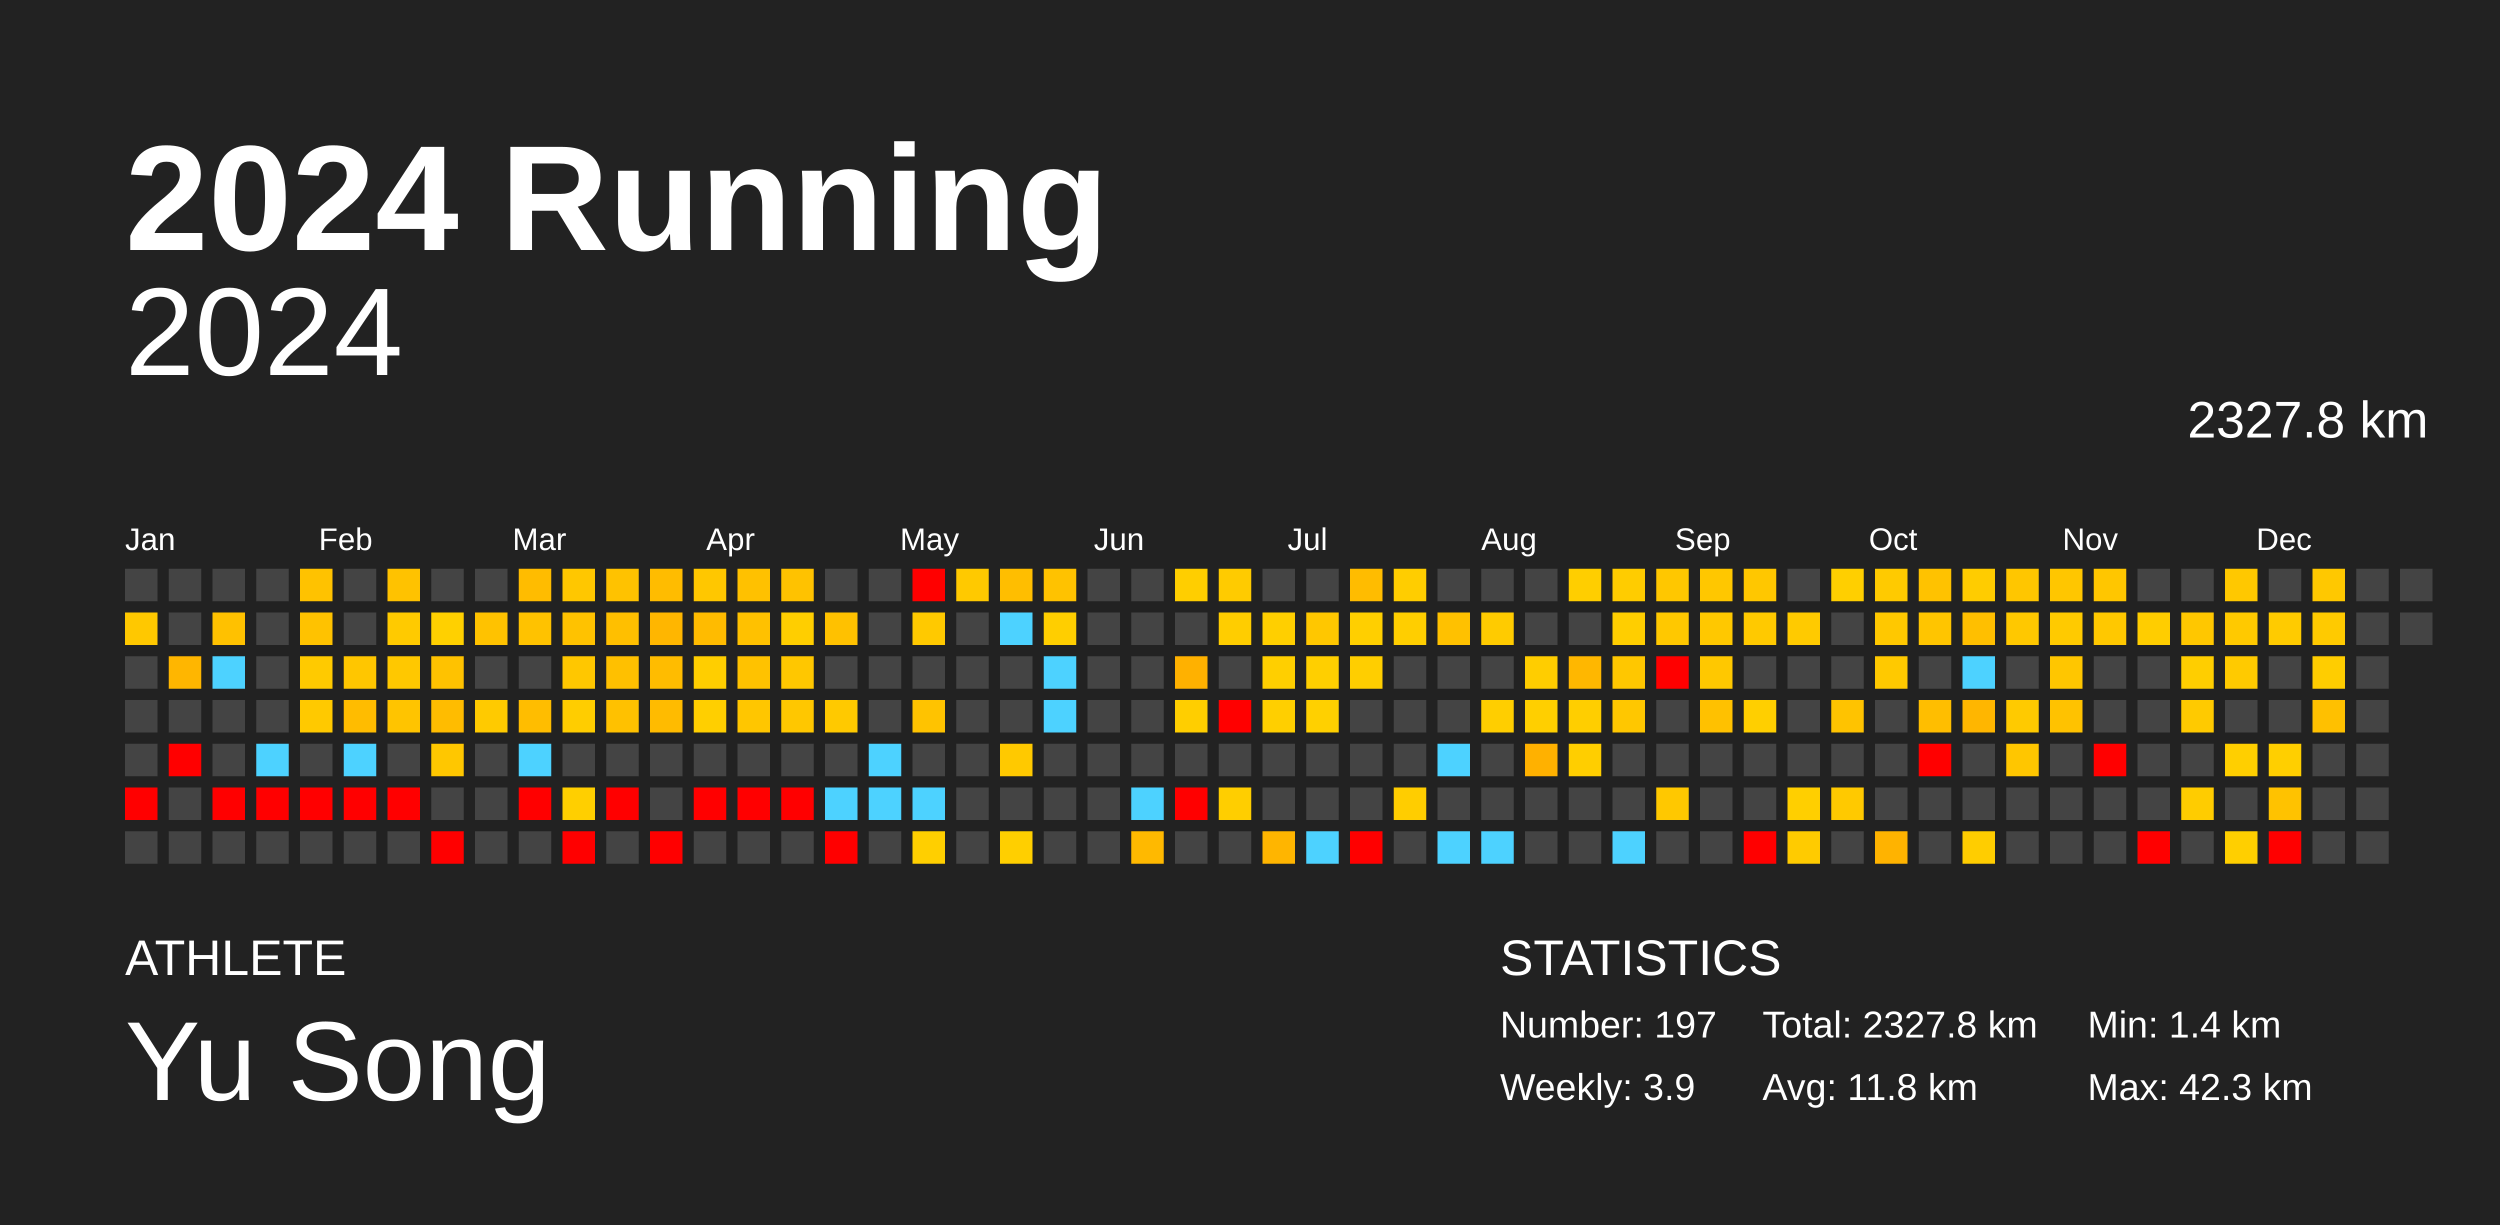
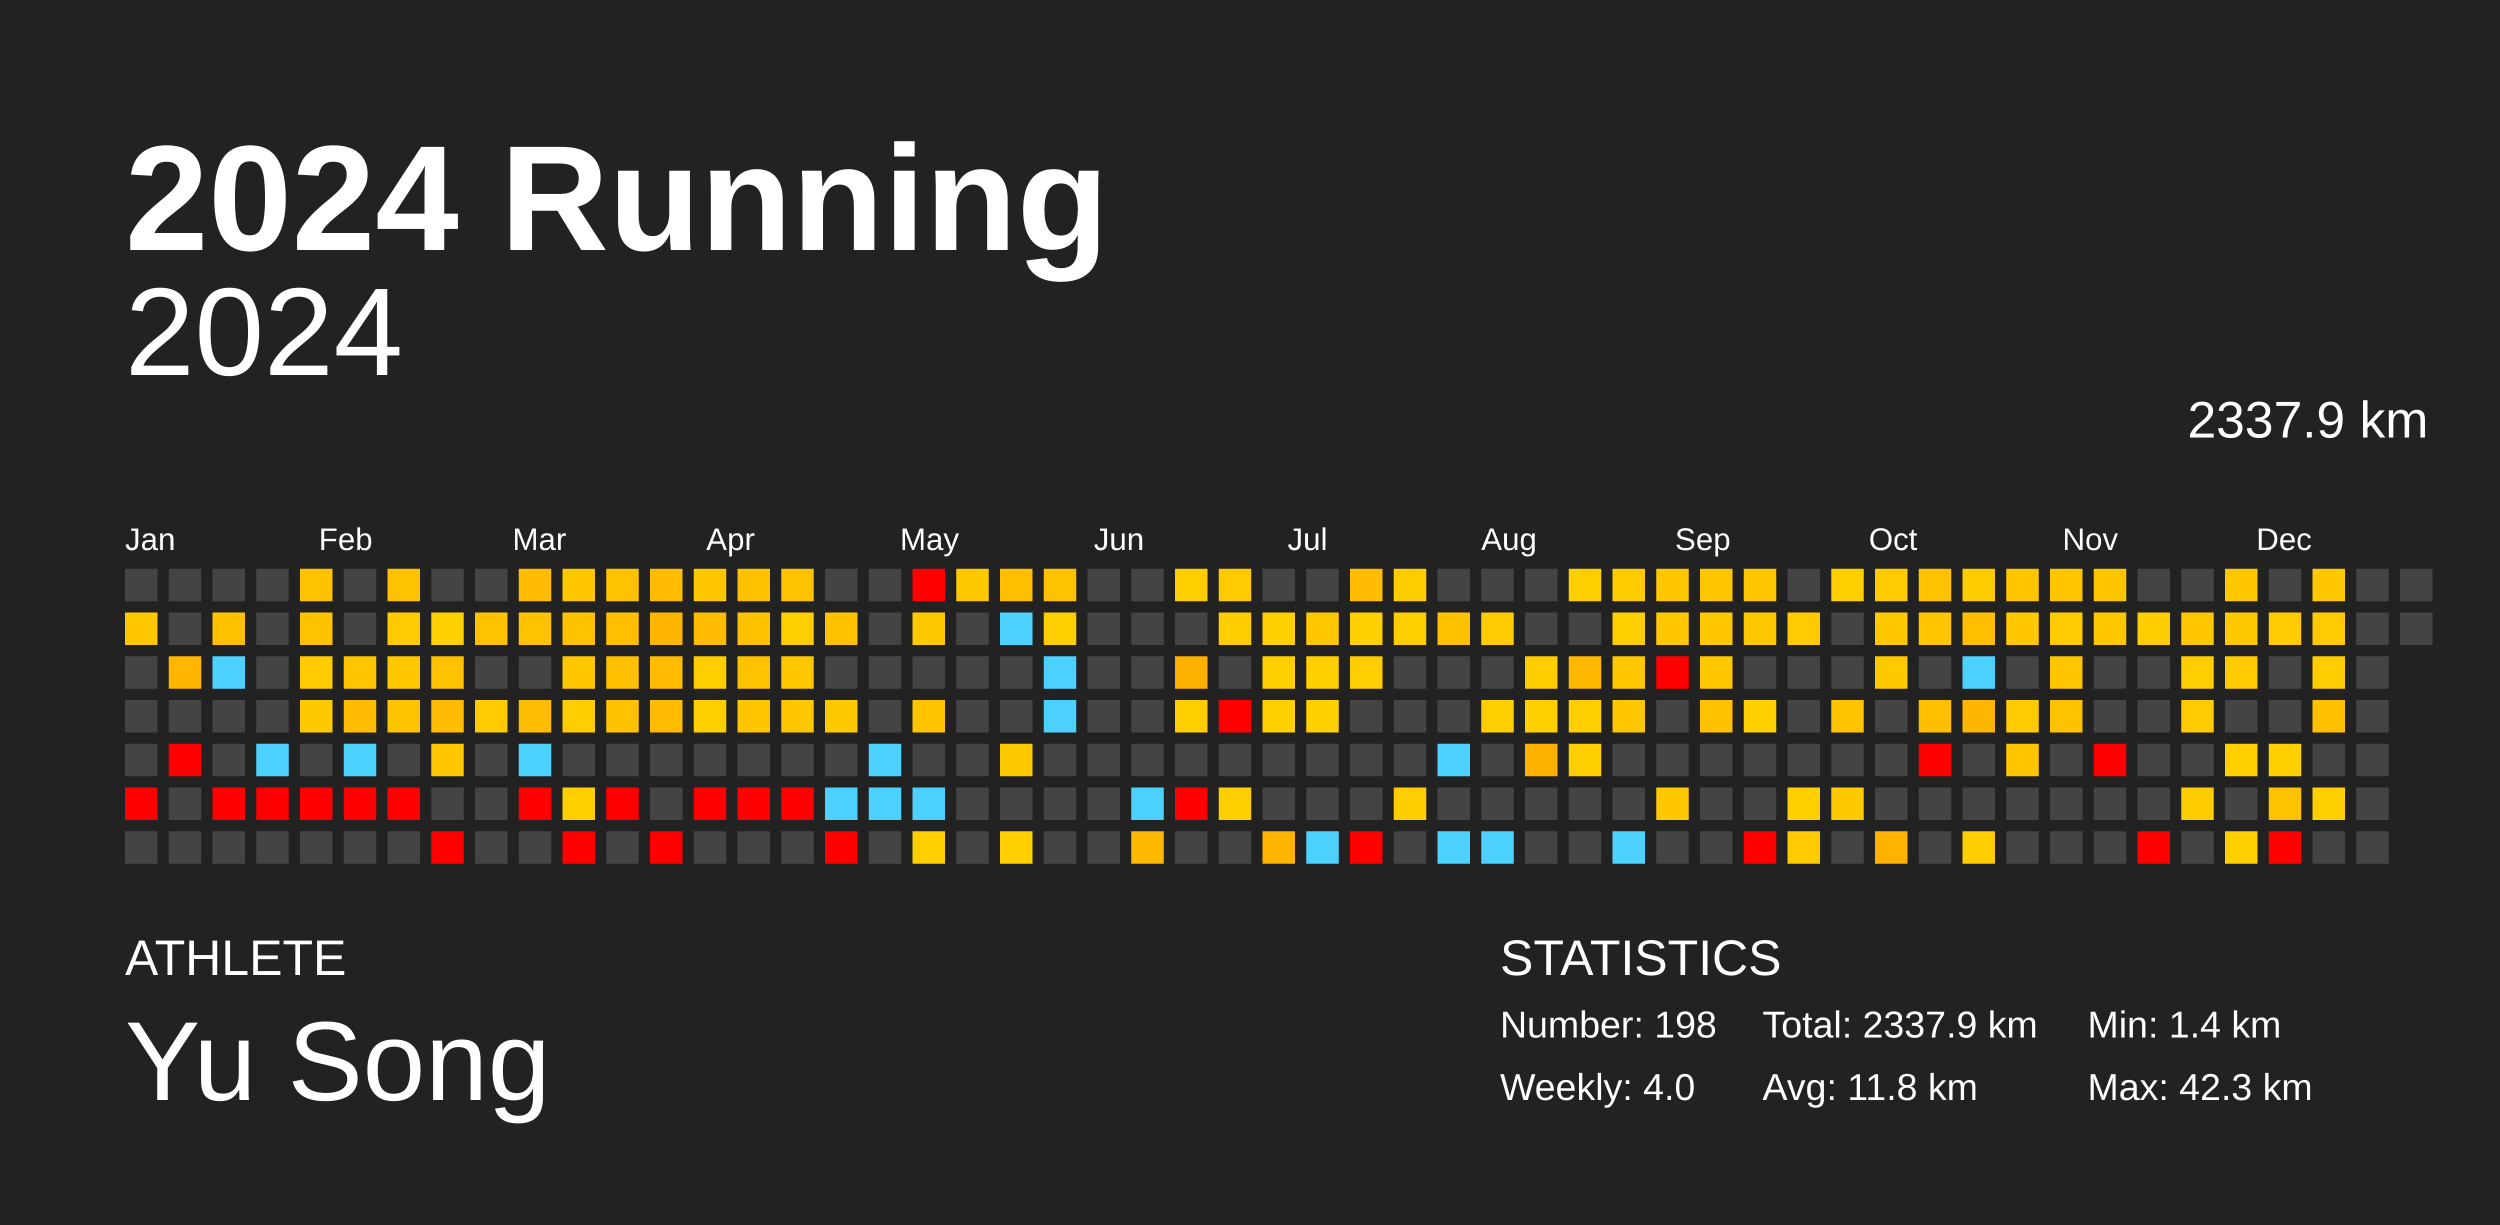
<svg xmlns="http://www.w3.org/2000/svg" baseProfile="full" height="98mm" version="1.1" viewBox="0,0,200,98" width="200mm">
  <defs />
  <rect fill="#222222" height="98" width="200" x="0" y="0" />
  <text fill="#FFFFFF" style="font-size:12px; font-family:Arial; font-weight:bold;" x="10" y="20">2024 Running</text>
  <text fill="#FFFFFF" style="font-size:4px; font-family:Arial" x="10" y="78">ATHLETE</text>
  <text fill="#FFFFFF" style="font-size:9px; font-family:Arial" x="10" y="88">Yu Song</text>
  <text fill="#FFFFFF" style="font-size:4px; font-family:Arial" x="120" y="78">STATISTICS</text>
-   <text fill="#FFFFFF" style="font-size:3px; font-family:Arial" x="120" y="83">Number: 197</text>
-   <text fill="#FFFFFF" style="font-size:3px; font-family:Arial" x="120" y="88">Weekly: 3.9</text>
-   <text fill="#FFFFFF" style="font-size:3px; font-family:Arial" x="141" y="83">Total: 2327.8 km</text>
+   <text fill="#FFFFFF" style="font-size:3px; font-family:Arial" x="120" y="83">Number: 198</text>
+   <text fill="#FFFFFF" style="font-size:3px; font-family:Arial" x="120" y="88">Weekly: 4.0</text>
+   <text fill="#FFFFFF" style="font-size:3px; font-family:Arial" x="141" y="83">Total: 2337.9 km</text>
  <text fill="#FFFFFF" style="font-size:3px; font-family:Arial" x="141" y="88">Avg: 11.8 km</text>
  <text fill="#FFFFFF" style="font-size:3px; font-family:Arial" x="167" y="83">Min: 1.4 km</text>
  <text fill="#FFFFFF" style="font-size:3px; font-family:Arial" x="167" y="88">Max: 42.3 km</text>
  <text alignment-baseline="hanging" fill="#FFFFFF" style="font-size:10.0px; font-family:Arial;" x="10" y="30">2024</text>
-   <text alignment-baseline="hanging" fill="#FFFFFF" style="font-size:4.125px; font-family:Arial;" x="175" y="35">2327.8 km</text>
+   <text alignment-baseline="hanging" fill="#FFFFFF" style="font-size:4.125px; font-family:Arial;" x="175" y="35">2337.9 km</text>
  <text fill="#FFFFFF" style="font-size:2.5px; font-family:Arial" x="10.0" y="44">Jan</text>
  <text fill="#FFFFFF" style="font-size:2.5px; font-family:Arial" x="25.5" y="44">Feb</text>
  <text fill="#FFFFFF" style="font-size:2.5px; font-family:Arial" x="41.0" y="44">Mar</text>
  <text fill="#FFFFFF" style="font-size:2.5px; font-family:Arial" x="56.5" y="44">Apr</text>
  <text fill="#FFFFFF" style="font-size:2.5px; font-family:Arial" x="72.0" y="44">May</text>
  <text fill="#FFFFFF" style="font-size:2.5px; font-family:Arial" x="87.5" y="44">Jun</text>
  <text fill="#FFFFFF" style="font-size:2.5px; font-family:Arial" x="103.0" y="44">Jul</text>
  <text fill="#FFFFFF" style="font-size:2.5px; font-family:Arial" x="118.5" y="44">Aug</text>
  <text fill="#FFFFFF" style="font-size:2.5px; font-family:Arial" x="134.0" y="44">Sep</text>
  <text fill="#FFFFFF" style="font-size:2.5px; font-family:Arial" x="149.5" y="44">Oct</text>
  <text fill="#FFFFFF" style="font-size:2.5px; font-family:Arial" x="165.0" y="44">Nov</text>
  <text fill="#FFFFFF" style="font-size:2.5px; font-family:Arial" x="180.5" y="44">Dec</text>
  <rect fill="#444444" height="2.6" width="2.6" x="10.0" y="45.5" />
  <rect fill="#ffc800" height="2.6" width="2.6" x="10.0" y="49.0" />
  <rect fill="#444444" height="2.6" width="2.6" x="10.0" y="52.5" />
  <rect fill="#444444" height="2.6" width="2.6" x="10.0" y="56.0" />
  <rect fill="#444444" height="2.6" width="2.6" x="10.0" y="59.5" />
  <rect fill="red" height="2.6" width="2.6" x="10.0" y="63.0" />
  <rect fill="#444444" height="2.6" width="2.6" x="10.0" y="66.5" />
  <rect fill="#444444" height="2.6" width="2.6" x="13.5" y="45.5" />
  <rect fill="#444444" height="2.6" width="2.6" x="13.5" y="49.0" />
  <rect fill="#ffb600" height="2.6" width="2.6" x="13.5" y="52.5" />
  <rect fill="#444444" height="2.6" width="2.6" x="13.5" y="56.0" />
  <rect fill="red" height="2.6" width="2.6" x="13.5" y="59.5" />
  <rect fill="#444444" height="2.6" width="2.6" x="13.5" y="63.0" />
  <rect fill="#444444" height="2.6" width="2.6" x="13.5" y="66.5" />
  <rect fill="#444444" height="2.6" width="2.6" x="17.0" y="45.5" />
  <rect fill="#ffc100" height="2.6" width="2.6" x="17.0" y="49.0" />
  <rect fill="#4dd2ff" height="2.6" width="2.6" x="17.0" y="52.5" />
  <rect fill="#444444" height="2.6" width="2.6" x="17.0" y="56.0" />
  <rect fill="#444444" height="2.6" width="2.6" x="17.0" y="59.5" />
  <rect fill="red" height="2.6" width="2.6" x="17.0" y="63.0" />
  <rect fill="#444444" height="2.6" width="2.6" x="17.0" y="66.5" />
  <rect fill="#444444" height="2.6" width="2.6" x="20.5" y="45.5" />
  <rect fill="#444444" height="2.6" width="2.6" x="20.5" y="49.0" />
  <rect fill="#444444" height="2.6" width="2.6" x="20.5" y="52.5" />
  <rect fill="#444444" height="2.6" width="2.6" x="20.5" y="56.0" />
  <rect fill="#4dd2ff" height="2.6" width="2.6" x="20.5" y="59.5" />
  <rect fill="red" height="2.6" width="2.6" x="20.5" y="63.0" />
  <rect fill="#444444" height="2.6" width="2.6" x="20.5" y="66.5" />
  <rect fill="#ffc200" height="2.6" width="2.6" x="24.0" y="45.5" />
  <rect fill="#ffc200" height="2.6" width="2.6" x="24.0" y="49.0" />
  <rect fill="#ffca00" height="2.6" width="2.6" x="24.0" y="52.5" />
  <rect fill="#ffc900" height="2.6" width="2.6" x="24.0" y="56.0" />
  <rect fill="#444444" height="2.6" width="2.6" x="24.0" y="59.5" />
  <rect fill="red" height="2.6" width="2.6" x="24.0" y="63.0" />
  <rect fill="#444444" height="2.6" width="2.6" x="24.0" y="66.5" />
  <rect fill="#444444" height="2.6" width="2.6" x="27.5" y="45.5" />
  <rect fill="#444444" height="2.6" width="2.6" x="27.5" y="49.0" />
  <rect fill="#ffc600" height="2.6" width="2.6" x="27.5" y="52.5" />
  <rect fill="#ffbc00" height="2.6" width="2.6" x="27.5" y="56.0" />
  <rect fill="#4dd2ff" height="2.6" width="2.6" x="27.5" y="59.5" />
  <rect fill="red" height="2.6" width="2.6" x="27.5" y="63.0" />
  <rect fill="#444444" height="2.6" width="2.6" x="27.5" y="66.5" />
  <rect fill="#ffc200" height="2.6" width="2.6" x="31.0" y="45.5" />
  <rect fill="#ffca00" height="2.6" width="2.6" x="31.0" y="49.0" />
  <rect fill="#ffc800" height="2.6" width="2.6" x="31.0" y="52.5" />
  <rect fill="#ffc400" height="2.6" width="2.6" x="31.0" y="56.0" />
  <rect fill="#444444" height="2.6" width="2.6" x="31.0" y="59.5" />
  <rect fill="red" height="2.6" width="2.6" x="31.0" y="63.0" />
  <rect fill="#444444" height="2.6" width="2.6" x="31.0" y="66.5" />
  <rect fill="#444444" height="2.6" width="2.6" x="34.5" y="45.5" />
  <rect fill="#ffd000" height="2.6" width="2.6" x="34.5" y="49.0" />
  <rect fill="#ffc200" height="2.6" width="2.6" x="34.5" y="52.5" />
  <rect fill="#ffbc00" height="2.6" width="2.6" x="34.5" y="56.0" />
  <rect fill="#ffc700" height="2.6" width="2.6" x="34.5" y="59.5" />
  <rect fill="#444444" height="2.6" width="2.6" x="34.5" y="63.0" />
  <rect fill="red" height="2.6" width="2.6" x="34.5" y="66.5" />
  <rect fill="#444444" height="2.6" width="2.6" x="38.0" y="45.5" />
  <rect fill="#ffc200" height="2.6" width="2.6" x="38.0" y="49.0" />
  <rect fill="#444444" height="2.6" width="2.6" x="38.0" y="52.5" />
  <rect fill="#ffca00" height="2.6" width="2.6" x="38.0" y="56.0" />
  <rect fill="#444444" height="2.6" width="2.6" x="38.0" y="59.5" />
  <rect fill="#444444" height="2.6" width="2.6" x="38.0" y="63.0" />
  <rect fill="#444444" height="2.6" width="2.6" x="38.0" y="66.5" />
  <rect fill="#ffbc00" height="2.6" width="2.6" x="41.5" y="45.5" />
  <rect fill="#ffc200" height="2.6" width="2.6" x="41.5" y="49.0" />
  <rect fill="#444444" height="2.6" width="2.6" x="41.5" y="52.5" />
  <rect fill="#ffbd00" height="2.6" width="2.6" x="41.5" y="56.0" />
  <rect fill="#4dd2ff" height="2.6" width="2.6" x="41.5" y="59.5" />
  <rect fill="red" height="2.6" width="2.6" x="41.5" y="63.0" />
  <rect fill="#444444" height="2.6" width="2.6" x="41.5" y="66.5" />
  <rect fill="#ffc700" height="2.6" width="2.6" x="45.0" y="45.5" />
  <rect fill="#ffc200" height="2.6" width="2.6" x="45.0" y="49.0" />
  <rect fill="#ffc700" height="2.6" width="2.6" x="45.0" y="52.5" />
  <rect fill="#ffcd00" height="2.6" width="2.6" x="45.0" y="56.0" />
  <rect fill="#444444" height="2.6" width="2.6" x="45.0" y="59.5" />
  <rect fill="#ffcf00" height="2.6" width="2.6" x="45.0" y="63.0" />
  <rect fill="red" height="2.6" width="2.6" x="45.0" y="66.5" />
  <rect fill="#ffc200" height="2.6" width="2.6" x="48.5" y="45.5" />
  <rect fill="#ffbf00" height="2.6" width="2.6" x="48.5" y="49.0" />
  <rect fill="#ffc000" height="2.6" width="2.6" x="48.5" y="52.5" />
  <rect fill="#ffc100" height="2.6" width="2.6" x="48.5" y="56.0" />
  <rect fill="#444444" height="2.6" width="2.6" x="48.5" y="59.5" />
  <rect fill="red" height="2.6" width="2.6" x="48.5" y="63.0" />
  <rect fill="#444444" height="2.6" width="2.6" x="48.5" y="66.5" />
  <rect fill="#ffbc00" height="2.6" width="2.6" x="52.0" y="45.5" />
  <rect fill="#ffb600" height="2.6" width="2.6" x="52.0" y="49.0" />
  <rect fill="#ffbc00" height="2.6" width="2.6" x="52.0" y="52.5" />
  <rect fill="#ffbb00" height="2.6" width="2.6" x="52.0" y="56.0" />
  <rect fill="#444444" height="2.6" width="2.6" x="52.0" y="59.5" />
  <rect fill="#444444" height="2.6" width="2.6" x="52.0" y="63.0" />
  <rect fill="red" height="2.6" width="2.6" x="52.0" y="66.5" />
  <rect fill="#ffc700" height="2.6" width="2.6" x="55.5" y="45.5" />
  <rect fill="#ffbb00" height="2.6" width="2.6" x="55.5" y="49.0" />
  <rect fill="#ffce00" height="2.6" width="2.6" x="55.5" y="52.5" />
  <rect fill="#ffcf00" height="2.6" width="2.6" x="55.5" y="56.0" />
  <rect fill="#444444" height="2.6" width="2.6" x="55.5" y="59.5" />
  <rect fill="red" height="2.6" width="2.6" x="55.5" y="63.0" />
  <rect fill="#444444" height="2.6" width="2.6" x="55.5" y="66.5" />
  <rect fill="#ffc100" height="2.6" width="2.6" x="59.0" y="45.5" />
  <rect fill="#ffc100" height="2.6" width="2.6" x="59.0" y="49.0" />
  <rect fill="#ffc200" height="2.6" width="2.6" x="59.0" y="52.5" />
  <rect fill="#ffc600" height="2.6" width="2.6" x="59.0" y="56.0" />
  <rect fill="#444444" height="2.6" width="2.6" x="59.0" y="59.5" />
  <rect fill="red" height="2.6" width="2.6" x="59.0" y="63.0" />
  <rect fill="#444444" height="2.6" width="2.6" x="59.0" y="66.5" />
  <rect fill="#ffc200" height="2.6" width="2.6" x="62.5" y="45.5" />
  <rect fill="#ffce00" height="2.6" width="2.6" x="62.5" y="49.0" />
  <rect fill="#ffc700" height="2.6" width="2.6" x="62.5" y="52.5" />
  <rect fill="#ffc700" height="2.6" width="2.6" x="62.5" y="56.0" />
  <rect fill="#444444" height="2.6" width="2.6" x="62.5" y="59.5" />
  <rect fill="red" height="2.6" width="2.6" x="62.5" y="63.0" />
  <rect fill="#444444" height="2.6" width="2.6" x="62.5" y="66.5" />
  <rect fill="#444444" height="2.6" width="2.6" x="66.0" y="45.5" />
  <rect fill="#ffc100" height="2.6" width="2.6" x="66.0" y="49.0" />
  <rect fill="#444444" height="2.6" width="2.6" x="66.0" y="52.5" />
  <rect fill="#ffc900" height="2.6" width="2.6" x="66.0" y="56.0" />
  <rect fill="#444444" height="2.6" width="2.6" x="66.0" y="59.5" />
  <rect fill="#4dd2ff" height="2.6" width="2.6" x="66.0" y="63.0" />
  <rect fill="red" height="2.6" width="2.6" x="66.0" y="66.5" />
  <rect fill="#444444" height="2.6" width="2.6" x="69.5" y="45.5" />
  <rect fill="#444444" height="2.6" width="2.6" x="69.5" y="49.0" />
  <rect fill="#444444" height="2.6" width="2.6" x="69.5" y="52.5" />
  <rect fill="#444444" height="2.6" width="2.6" x="69.5" y="56.0" />
  <rect fill="#4dd2ff" height="2.6" width="2.6" x="69.5" y="59.5" />
  <rect fill="#4dd2ff" height="2.6" width="2.6" x="69.5" y="63.0" />
  <rect fill="#444444" height="2.6" width="2.6" x="69.5" y="66.5" />
  <rect fill="red" height="2.6" width="2.6" x="73.0" y="45.5" />
  <rect fill="#ffc900" height="2.6" width="2.6" x="73.0" y="49.0" />
  <rect fill="#444444" height="2.6" width="2.6" x="73.0" y="52.5" />
  <rect fill="#ffc300" height="2.6" width="2.6" x="73.0" y="56.0" />
  <rect fill="#444444" height="2.6" width="2.6" x="73.0" y="59.5" />
  <rect fill="#4dd2ff" height="2.6" width="2.6" x="73.0" y="63.0" />
  <rect fill="#ffcf00" height="2.6" width="2.6" x="73.0" y="66.5" />
  <rect fill="#ffc900" height="2.6" width="2.6" x="76.5" y="45.5" />
  <rect fill="#444444" height="2.6" width="2.6" x="76.5" y="49.0" />
  <rect fill="#444444" height="2.6" width="2.6" x="76.5" y="52.5" />
  <rect fill="#444444" height="2.6" width="2.6" x="76.5" y="56.0" />
  <rect fill="#444444" height="2.6" width="2.6" x="76.5" y="59.5" />
  <rect fill="#444444" height="2.6" width="2.6" x="76.5" y="63.0" />
  <rect fill="#444444" height="2.6" width="2.6" x="76.5" y="66.5" />
  <rect fill="#ffbe00" height="2.6" width="2.6" x="80.0" y="45.5" />
  <rect fill="#4dd2ff" height="2.6" width="2.6" x="80.0" y="49.0" />
  <rect fill="#444444" height="2.6" width="2.6" x="80.0" y="52.5" />
  <rect fill="#444444" height="2.6" width="2.6" x="80.0" y="56.0" />
  <rect fill="#ffc900" height="2.6" width="2.6" x="80.0" y="59.5" />
  <rect fill="#444444" height="2.6" width="2.6" x="80.0" y="63.0" />
  <rect fill="#ffcf00" height="2.6" width="2.6" x="80.0" y="66.5" />
  <rect fill="#ffc200" height="2.6" width="2.6" x="83.5" y="45.5" />
  <rect fill="#ffce00" height="2.6" width="2.6" x="83.5" y="49.0" />
  <rect fill="#4dd2ff" height="2.6" width="2.6" x="83.5" y="52.5" />
  <rect fill="#4dd2ff" height="2.6" width="2.6" x="83.5" y="56.0" />
  <rect fill="#444444" height="2.6" width="2.6" x="83.5" y="59.5" />
  <rect fill="#444444" height="2.6" width="2.6" x="83.5" y="63.0" />
  <rect fill="#444444" height="2.6" width="2.6" x="83.5" y="66.5" />
  <rect fill="#444444" height="2.6" width="2.6" x="87.0" y="45.5" />
  <rect fill="#444444" height="2.6" width="2.6" x="87.0" y="49.0" />
  <rect fill="#444444" height="2.6" width="2.6" x="87.0" y="52.5" />
  <rect fill="#444444" height="2.6" width="2.6" x="87.0" y="56.0" />
  <rect fill="#444444" height="2.6" width="2.6" x="87.0" y="59.5" />
  <rect fill="#444444" height="2.6" width="2.6" x="87.0" y="63.0" />
  <rect fill="#444444" height="2.6" width="2.6" x="87.0" y="66.5" />
  <rect fill="#444444" height="2.6" width="2.6" x="90.5" y="45.5" />
  <rect fill="#444444" height="2.6" width="2.6" x="90.5" y="49.0" />
  <rect fill="#444444" height="2.6" width="2.6" x="90.5" y="52.5" />
  <rect fill="#444444" height="2.6" width="2.6" x="90.5" y="56.0" />
  <rect fill="#444444" height="2.6" width="2.6" x="90.5" y="59.5" />
  <rect fill="#4dd2ff" height="2.6" width="2.6" x="90.5" y="63.0" />
  <rect fill="#ffb900" height="2.6" width="2.6" x="90.5" y="66.5" />
  <rect fill="#ffce00" height="2.6" width="2.6" x="94.0" y="45.5" />
  <rect fill="#444444" height="2.6" width="2.6" x="94.0" y="49.0" />
  <rect fill="#ffb100" height="2.6" width="2.6" x="94.0" y="52.5" />
  <rect fill="#ffce00" height="2.6" width="2.6" x="94.0" y="56.0" />
  <rect fill="#444444" height="2.6" width="2.6" x="94.0" y="59.5" />
  <rect fill="red" height="2.6" width="2.6" x="94.0" y="63.0" />
  <rect fill="#444444" height="2.6" width="2.6" x="94.0" y="66.5" />
  <rect fill="#ffcb00" height="2.6" width="2.6" x="97.5" y="45.5" />
  <rect fill="#ffcd00" height="2.6" width="2.6" x="97.5" y="49.0" />
  <rect fill="#444444" height="2.6" width="2.6" x="97.5" y="52.5" />
  <rect fill="red" height="2.6" width="2.6" x="97.5" y="56.0" />
  <rect fill="#444444" height="2.6" width="2.6" x="97.5" y="59.5" />
  <rect fill="#ffce00" height="2.6" width="2.6" x="97.5" y="63.0" />
  <rect fill="#444444" height="2.6" width="2.6" x="97.5" y="66.5" />
  <rect fill="#444444" height="2.6" width="2.6" x="101.0" y="45.5" />
  <rect fill="#ffcf00" height="2.6" width="2.6" x="101.0" y="49.0" />
  <rect fill="#ffcf00" height="2.6" width="2.6" x="101.0" y="52.5" />
  <rect fill="#ffcf00" height="2.6" width="2.6" x="101.0" y="56.0" />
  <rect fill="#444444" height="2.6" width="2.6" x="101.0" y="59.5" />
  <rect fill="#444444" height="2.6" width="2.6" x="101.0" y="63.0" />
  <rect fill="#ffb500" height="2.6" width="2.6" x="101.0" y="66.5" />
  <rect fill="#444444" height="2.6" width="2.6" x="104.5" y="45.5" />
  <rect fill="#ffc700" height="2.6" width="2.6" x="104.5" y="49.0" />
  <rect fill="#ffcf00" height="2.6" width="2.6" x="104.5" y="52.5" />
  <rect fill="#ffd000" height="2.6" width="2.6" x="104.5" y="56.0" />
  <rect fill="#444444" height="2.6" width="2.6" x="104.5" y="59.5" />
  <rect fill="#444444" height="2.6" width="2.6" x="104.5" y="63.0" />
  <rect fill="#4dd2ff" height="2.6" width="2.6" x="104.5" y="66.5" />
  <rect fill="#ffbc00" height="2.6" width="2.6" x="108.0" y="45.5" />
  <rect fill="#ffcf00" height="2.6" width="2.6" x="108.0" y="49.0" />
  <rect fill="#ffce00" height="2.6" width="2.6" x="108.0" y="52.5" />
  <rect fill="#444444" height="2.6" width="2.6" x="108.0" y="56.0" />
  <rect fill="#444444" height="2.6" width="2.6" x="108.0" y="59.5" />
  <rect fill="#444444" height="2.6" width="2.6" x="108.0" y="63.0" />
  <rect fill="red" height="2.6" width="2.6" x="108.0" y="66.5" />
  <rect fill="#ffcd00" height="2.6" width="2.6" x="111.5" y="45.5" />
  <rect fill="#ffce00" height="2.6" width="2.6" x="111.5" y="49.0" />
  <rect fill="#444444" height="2.6" width="2.6" x="111.5" y="52.5" />
  <rect fill="#444444" height="2.6" width="2.6" x="111.5" y="56.0" />
  <rect fill="#444444" height="2.6" width="2.6" x="111.5" y="59.5" />
  <rect fill="#ffcd00" height="2.6" width="2.6" x="111.5" y="63.0" />
  <rect fill="#444444" height="2.6" width="2.6" x="111.5" y="66.5" />
  <rect fill="#444444" height="2.6" width="2.6" x="115.0" y="45.5" />
  <rect fill="#ffc100" height="2.6" width="2.6" x="115.0" y="49.0" />
  <rect fill="#444444" height="2.6" width="2.6" x="115.0" y="52.5" />
  <rect fill="#444444" height="2.6" width="2.6" x="115.0" y="56.0" />
  <rect fill="#4dd2ff" height="2.6" width="2.6" x="115.0" y="59.5" />
  <rect fill="#444444" height="2.6" width="2.6" x="115.0" y="63.0" />
  <rect fill="#4dd2ff" height="2.6" width="2.6" x="115.0" y="66.5" />
  <rect fill="#444444" height="2.6" width="2.6" x="118.5" y="45.5" />
  <rect fill="#ffcb00" height="2.6" width="2.6" x="118.5" y="49.0" />
  <rect fill="#444444" height="2.6" width="2.6" x="118.5" y="52.5" />
  <rect fill="#ffce00" height="2.6" width="2.6" x="118.5" y="56.0" />
  <rect fill="#444444" height="2.6" width="2.6" x="118.5" y="59.5" />
  <rect fill="#444444" height="2.6" width="2.6" x="118.5" y="63.0" />
  <rect fill="#4dd2ff" height="2.6" width="2.6" x="118.5" y="66.5" />
  <rect fill="#444444" height="2.6" width="2.6" x="122.0" y="45.5" />
  <rect fill="#444444" height="2.6" width="2.6" x="122.0" y="49.0" />
  <rect fill="#ffcd00" height="2.6" width="2.6" x="122.0" y="52.5" />
  <rect fill="#ffcf00" height="2.6" width="2.6" x="122.0" y="56.0" />
  <rect fill="#ffb100" height="2.6" width="2.6" x="122.0" y="59.5" />
  <rect fill="#444444" height="2.6" width="2.6" x="122.0" y="63.0" />
  <rect fill="#444444" height="2.6" width="2.6" x="122.0" y="66.5" />
  <rect fill="#ffce00" height="2.6" width="2.6" x="125.5" y="45.5" />
  <rect fill="#444444" height="2.6" width="2.6" x="125.5" y="49.0" />
  <rect fill="#ffb700" height="2.6" width="2.6" x="125.5" y="52.5" />
  <rect fill="#ffce00" height="2.6" width="2.6" x="125.5" y="56.0" />
  <rect fill="#ffce00" height="2.6" width="2.6" x="125.5" y="59.5" />
  <rect fill="#444444" height="2.6" width="2.6" x="125.5" y="63.0" />
  <rect fill="#444444" height="2.6" width="2.6" x="125.5" y="66.5" />
  <rect fill="#ffcc00" height="2.6" width="2.6" x="129.0" y="45.5" />
  <rect fill="#ffce00" height="2.6" width="2.6" x="129.0" y="49.0" />
  <rect fill="#ffc700" height="2.6" width="2.6" x="129.0" y="52.5" />
  <rect fill="#ffc700" height="2.6" width="2.6" x="129.0" y="56.0" />
  <rect fill="#444444" height="2.6" width="2.6" x="129.0" y="59.5" />
  <rect fill="#444444" height="2.6" width="2.6" x="129.0" y="63.0" />
  <rect fill="#4dd2ff" height="2.6" width="2.6" x="129.0" y="66.5" />
  <rect fill="#ffc700" height="2.6" width="2.6" x="132.5" y="45.5" />
  <rect fill="#ffc800" height="2.6" width="2.6" x="132.5" y="49.0" />
  <rect fill="red" height="2.6" width="2.6" x="132.5" y="52.5" />
  <rect fill="#444444" height="2.6" width="2.6" x="132.5" y="56.0" />
  <rect fill="#444444" height="2.6" width="2.6" x="132.5" y="59.5" />
  <rect fill="#ffc800" height="2.6" width="2.6" x="132.5" y="63.0" />
  <rect fill="#444444" height="2.6" width="2.6" x="132.5" y="66.5" />
  <rect fill="#ffc700" height="2.6" width="2.6" x="136.0" y="45.5" />
  <rect fill="#ffc800" height="2.6" width="2.6" x="136.0" y="49.0" />
  <rect fill="#ffc800" height="2.6" width="2.6" x="136.0" y="52.5" />
  <rect fill="#ffc100" height="2.6" width="2.6" x="136.0" y="56.0" />
  <rect fill="#444444" height="2.6" width="2.6" x="136.0" y="59.5" />
  <rect fill="#444444" height="2.6" width="2.6" x="136.0" y="63.0" />
  <rect fill="#444444" height="2.6" width="2.6" x="136.0" y="66.5" />
  <rect fill="#ffc700" height="2.6" width="2.6" x="139.5" y="45.5" />
  <rect fill="#ffc900" height="2.6" width="2.6" x="139.5" y="49.0" />
  <rect fill="#444444" height="2.6" width="2.6" x="139.5" y="52.5" />
  <rect fill="#ffcf00" height="2.6" width="2.6" x="139.5" y="56.0" />
  <rect fill="#444444" height="2.6" width="2.6" x="139.5" y="59.5" />
  <rect fill="#444444" height="2.6" width="2.6" x="139.5" y="63.0" />
  <rect fill="red" height="2.6" width="2.6" x="139.5" y="66.5" />
  <rect fill="#444444" height="2.6" width="2.6" x="143.0" y="45.5" />
  <rect fill="#ffca00" height="2.6" width="2.6" x="143.0" y="49.0" />
  <rect fill="#444444" height="2.6" width="2.6" x="143.0" y="52.5" />
  <rect fill="#444444" height="2.6" width="2.6" x="143.0" y="56.0" />
  <rect fill="#444444" height="2.6" width="2.6" x="143.0" y="59.5" />
  <rect fill="#ffcf00" height="2.6" width="2.6" x="143.0" y="63.0" />
  <rect fill="#ffcb00" height="2.6" width="2.6" x="143.0" y="66.5" />
  <rect fill="#ffcf00" height="2.6" width="2.6" x="146.5" y="45.5" />
  <rect fill="#444444" height="2.6" width="2.6" x="146.5" y="49.0" />
  <rect fill="#444444" height="2.6" width="2.6" x="146.5" y="52.5" />
  <rect fill="#ffc300" height="2.6" width="2.6" x="146.5" y="56.0" />
  <rect fill="#444444" height="2.6" width="2.6" x="146.5" y="59.5" />
  <rect fill="#ffc900" height="2.6" width="2.6" x="146.5" y="63.0" />
  <rect fill="#444444" height="2.6" width="2.6" x="146.5" y="66.5" />
  <rect fill="#ffca00" height="2.6" width="2.6" x="150.0" y="45.5" />
  <rect fill="#ffc800" height="2.6" width="2.6" x="150.0" y="49.0" />
  <rect fill="#ffc900" height="2.6" width="2.6" x="150.0" y="52.5" />
  <rect fill="#444444" height="2.6" width="2.6" x="150.0" y="56.0" />
  <rect fill="#444444" height="2.6" width="2.6" x="150.0" y="59.5" />
  <rect fill="#444444" height="2.6" width="2.6" x="150.0" y="63.0" />
  <rect fill="#ffb300" height="2.6" width="2.6" x="150.0" y="66.5" />
  <rect fill="#ffc200" height="2.6" width="2.6" x="153.5" y="45.5" />
  <rect fill="#ffc500" height="2.6" width="2.6" x="153.5" y="49.0" />
  <rect fill="#444444" height="2.6" width="2.6" x="153.5" y="52.5" />
  <rect fill="#ffbe00" height="2.6" width="2.6" x="153.5" y="56.0" />
  <rect fill="red" height="2.6" width="2.6" x="153.5" y="59.5" />
  <rect fill="#444444" height="2.6" width="2.6" x="153.5" y="63.0" />
  <rect fill="#444444" height="2.6" width="2.6" x="153.5" y="66.5" />
  <rect fill="#ffcc00" height="2.6" width="2.6" x="157.0" y="45.5" />
  <rect fill="#ffbf00" height="2.6" width="2.6" x="157.0" y="49.0" />
  <rect fill="#4dd2ff" height="2.6" width="2.6" x="157.0" y="52.5" />
  <rect fill="#ffb600" height="2.6" width="2.6" x="157.0" y="56.0" />
  <rect fill="#444444" height="2.6" width="2.6" x="157.0" y="59.5" />
  <rect fill="#444444" height="2.6" width="2.6" x="157.0" y="63.0" />
  <rect fill="#ffcd00" height="2.6" width="2.6" x="157.0" y="66.5" />
  <rect fill="#ffc600" height="2.6" width="2.6" x="160.5" y="45.5" />
  <rect fill="#ffc800" height="2.6" width="2.6" x="160.5" y="49.0" />
  <rect fill="#444444" height="2.6" width="2.6" x="160.5" y="52.5" />
  <rect fill="#ffca00" height="2.6" width="2.6" x="160.5" y="56.0" />
  <rect fill="#ffc600" height="2.6" width="2.6" x="160.5" y="59.5" />
  <rect fill="#444444" height="2.6" width="2.6" x="160.5" y="63.0" />
  <rect fill="#444444" height="2.6" width="2.6" x="160.5" y="66.5" />
  <rect fill="#ffc600" height="2.6" width="2.6" x="164.0" y="45.5" />
  <rect fill="#ffca00" height="2.6" width="2.6" x="164.0" y="49.0" />
  <rect fill="#ffc600" height="2.6" width="2.6" x="164.0" y="52.5" />
  <rect fill="#ffc200" height="2.6" width="2.6" x="164.0" y="56.0" />
  <rect fill="#444444" height="2.6" width="2.6" x="164.0" y="59.5" />
  <rect fill="#444444" height="2.6" width="2.6" x="164.0" y="63.0" />
  <rect fill="#444444" height="2.6" width="2.6" x="164.0" y="66.5" />
  <rect fill="#ffc600" height="2.6" width="2.6" x="167.5" y="45.5" />
  <rect fill="#ffc800" height="2.6" width="2.6" x="167.5" y="49.0" />
  <rect fill="#444444" height="2.6" width="2.6" x="167.5" y="52.5" />
  <rect fill="#444444" height="2.6" width="2.6" x="167.5" y="56.0" />
  <rect fill="red" height="2.6" width="2.6" x="167.5" y="59.5" />
  <rect fill="#444444" height="2.6" width="2.6" x="167.5" y="63.0" />
  <rect fill="#444444" height="2.6" width="2.6" x="167.5" y="66.5" />
  <rect fill="#444444" height="2.6" width="2.6" x="171.0" y="45.5" />
  <rect fill="#ffcd00" height="2.6" width="2.6" x="171.0" y="49.0" />
  <rect fill="#444444" height="2.6" width="2.6" x="171.0" y="52.5" />
  <rect fill="#444444" height="2.6" width="2.6" x="171.0" y="56.0" />
  <rect fill="#444444" height="2.6" width="2.6" x="171.0" y="59.5" />
  <rect fill="#444444" height="2.6" width="2.6" x="171.0" y="63.0" />
  <rect fill="red" height="2.6" width="2.6" x="171.0" y="66.5" />
  <rect fill="#444444" height="2.6" width="2.6" x="174.5" y="45.5" />
  <rect fill="#ffc700" height="2.6" width="2.6" x="174.5" y="49.0" />
  <rect fill="#ffce00" height="2.6" width="2.6" x="174.5" y="52.5" />
  <rect fill="#ffca00" height="2.6" width="2.6" x="174.5" y="56.0" />
  <rect fill="#444444" height="2.6" width="2.6" x="174.5" y="59.5" />
  <rect fill="#ffcc00" height="2.6" width="2.6" x="174.5" y="63.0" />
  <rect fill="#444444" height="2.6" width="2.6" x="174.5" y="66.5" />
  <rect fill="#ffc800" height="2.6" width="2.6" x="178.0" y="45.5" />
  <rect fill="#ffc900" height="2.6" width="2.6" x="178.0" y="49.0" />
  <rect fill="#ffca00" height="2.6" width="2.6" x="178.0" y="52.5" />
  <rect fill="#444444" height="2.6" width="2.6" x="178.0" y="56.0" />
  <rect fill="#ffcf00" height="2.6" width="2.6" x="178.0" y="59.5" />
  <rect fill="#444444" height="2.6" width="2.6" x="178.0" y="63.0" />
  <rect fill="#ffcf00" height="2.6" width="2.6" x="178.0" y="66.5" />
  <rect fill="#444444" height="2.6" width="2.6" x="181.5" y="45.5" />
  <rect fill="#ffcb00" height="2.6" width="2.6" x="181.5" y="49.0" />
  <rect fill="#444444" height="2.6" width="2.6" x="181.5" y="52.5" />
  <rect fill="#444444" height="2.6" width="2.6" x="181.5" y="56.0" />
  <rect fill="#ffcf00" height="2.6" width="2.6" x="181.5" y="59.5" />
  <rect fill="#ffc200" height="2.6" width="2.6" x="181.5" y="63.0" />
  <rect fill="red" height="2.6" width="2.6" x="181.5" y="66.5" />
  <rect fill="#ffc800" height="2.6" width="2.6" x="185.0" y="45.5" />
  <rect fill="#ffca00" height="2.6" width="2.6" x="185.0" y="49.0" />
  <rect fill="#ffcd00" height="2.6" width="2.6" x="185.0" y="52.5" />
  <rect fill="#ffc000" height="2.6" width="2.6" x="185.0" y="56.0" />
  <rect fill="#444444" height="2.6" width="2.6" x="185.0" y="59.5" />
-   <rect fill="#444444" height="2.6" width="2.6" x="185.0" y="63.0" />
+   <rect fill="#ffcf00" height="2.6" width="2.6" x="185.0" y="63.0" />
  <rect fill="#444444" height="2.6" width="2.6" x="185.0" y="66.5" />
  <rect fill="#444444" height="2.6" width="2.6" x="188.5" y="45.5" />
  <rect fill="#444444" height="2.6" width="2.6" x="188.5" y="49.0" />
  <rect fill="#444444" height="2.6" width="2.6" x="188.5" y="52.5" />
  <rect fill="#444444" height="2.6" width="2.6" x="188.5" y="56.0" />
  <rect fill="#444444" height="2.6" width="2.6" x="188.5" y="59.5" />
  <rect fill="#444444" height="2.6" width="2.6" x="188.5" y="63.0" />
  <rect fill="#444444" height="2.6" width="2.6" x="188.5" y="66.5" />
  <rect fill="#444444" height="2.6" width="2.6" x="192.0" y="45.5" />
  <rect fill="#444444" height="2.6" width="2.6" x="192.0" y="49.0" />
</svg>
